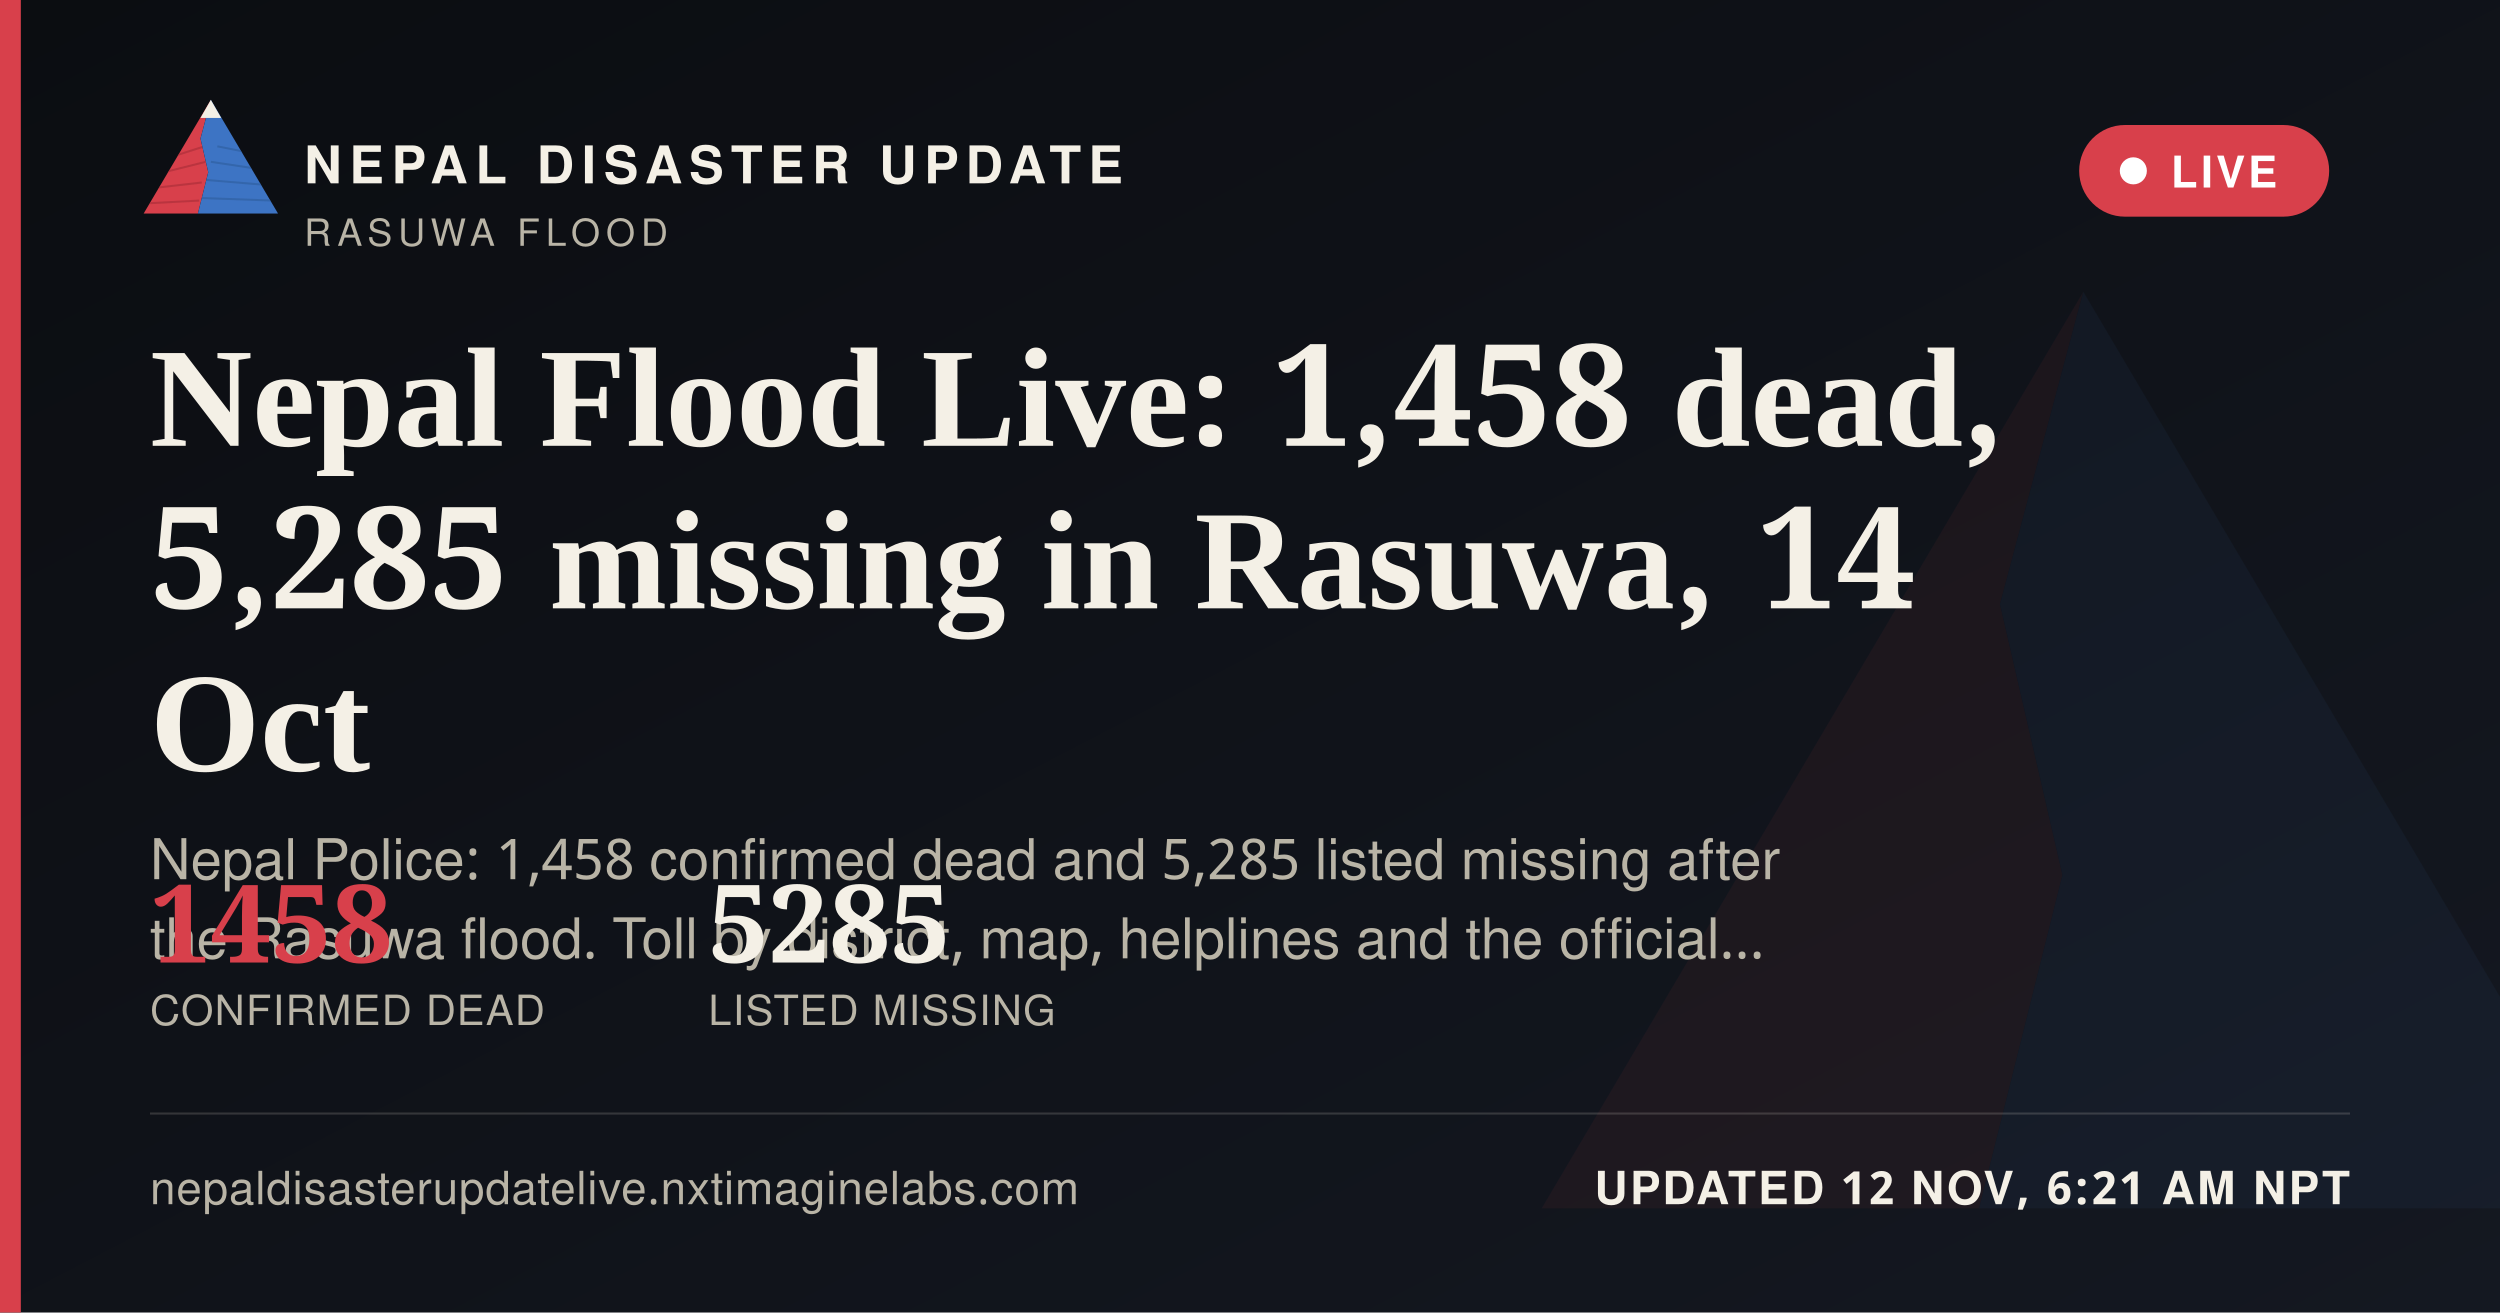
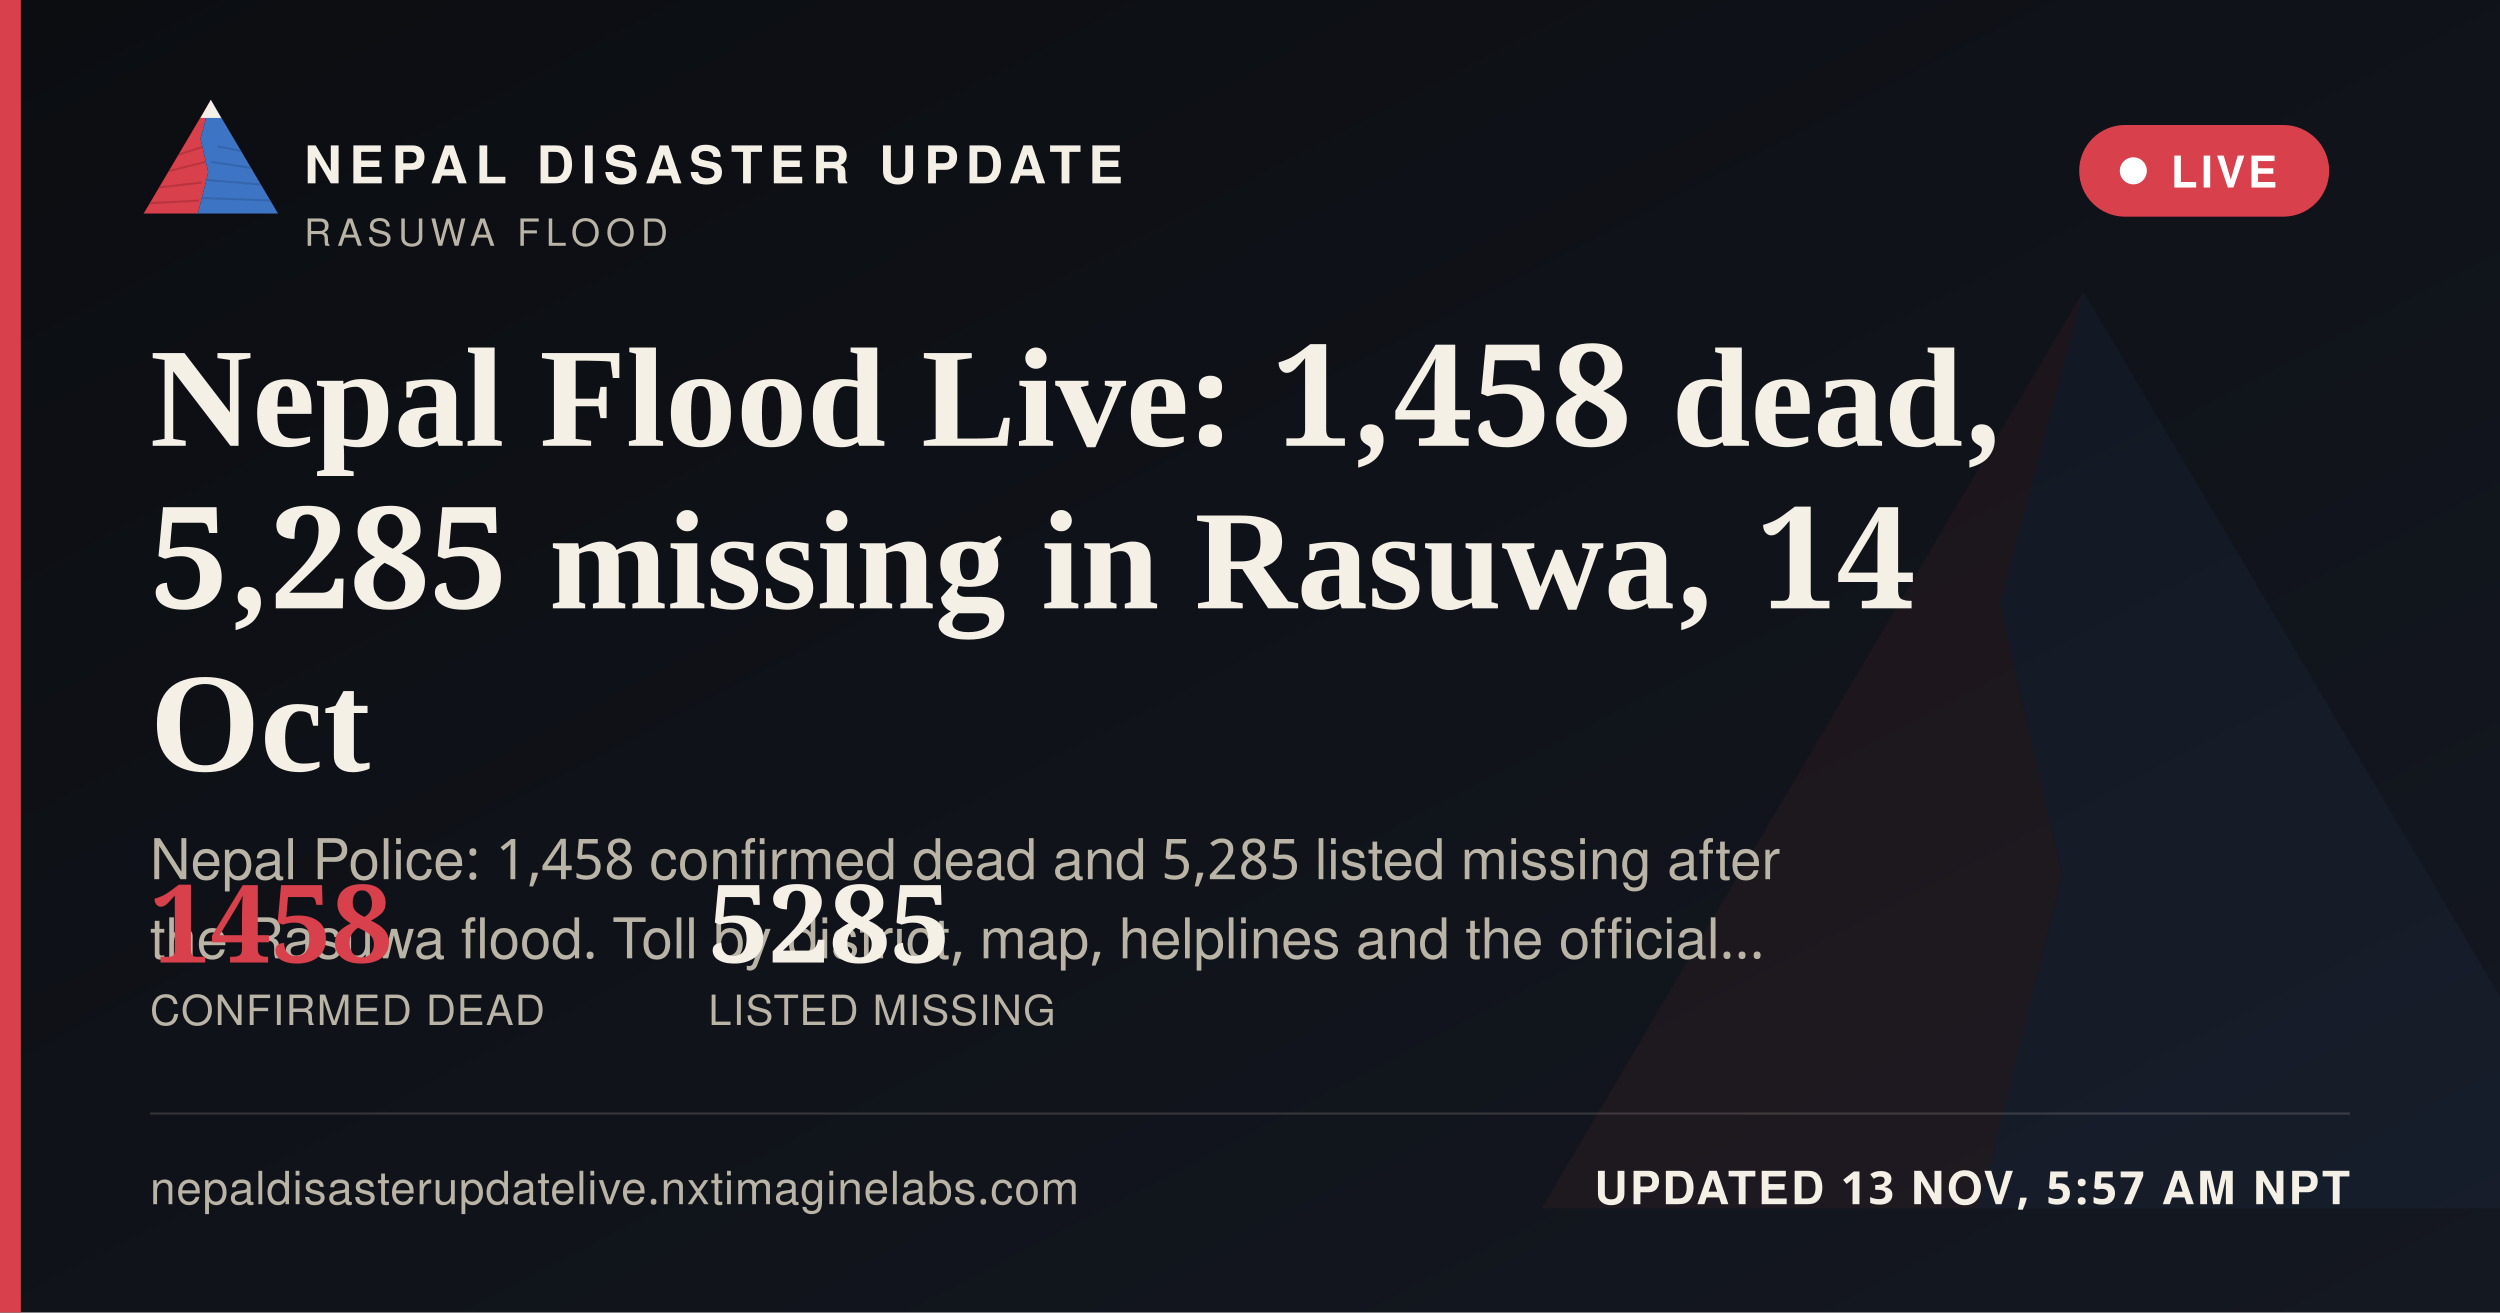
<svg xmlns="http://www.w3.org/2000/svg" width="1200" height="630" viewBox="0 0 1200 630">
  <defs>
    <linearGradient id="ogbg" x1="0" y1="0" x2="1" y2="1">
      <stop offset="0" stop-color="#0B0D11" />
      <stop offset="1" stop-color="#141821" />
    </linearGradient>
  </defs>
  <rect width="1200" height="630" fill="url(#ogbg)" />
  <g transform="translate(700,60) scale(5)" opacity="0.06">
    <polygon points="60,16 52,46 58,72 50,104 8,104" fill="#D8404B" />
    <polygon points="60,16 112,104 50,104 58,72 52,46" fill="#3D74C4" />
  </g>
  <rect x="0" y="0" width="10" height="630" fill="#D8404B" />
  <g transform="translate(64,38) scale(0.62)">
    <g>
      <defs>
        <clipPath id="ogLc">
          <polygon points="60,16 52,46 58,72 50,104 8,104" />
        </clipPath>
        <clipPath id="ogRc">
          <polygon points="60,16 112,104 50,104 58,72 52,46" />
        </clipPath>
      </defs>
      <polygon points="60,16 52,46 58,72 50,104 8,104" fill="#D8404B" />
      <g clip-path="url(#ogLc)" stroke="#A32A34" stroke-width="1.6" fill="none" opacity="0.55">
        <path d="M30,60 L55,52" />
        <path d="M24,72 L56,64" />
        <path d="M18,84 L53,80" />
        <path d="M13,96 L51,94" />
      </g>
      <polygon points="60,16 112,104 50,104 58,72 52,46" fill="#3D74C4" />
      <g clip-path="url(#ogRc)" stroke="#2A5793" stroke-width="1.6" fill="none" opacity="0.5">
        <path d="M65,52 L95,58" />
        <path d="M60,64 L100,70" />
        <path d="M56,78 L104,82" />
        <path d="M52,92 L108,94" />
      </g>
      <polygon points="60,16 52,30 68,30" fill="#F4F0E6" />
    </g>
  </g>
  <text x="146" y="88" font-family="'Public Sans', 'Noto Sans Devanagari', 'Helvetica Neue', Helvetica, Arial, sans-serif" font-size="25" font-weight="800" letter-spacing="3.6" fill="#F4F0E6">NEPAL DISASTER UPDATE</text>
  <text x="146" y="118" font-family="'Public Sans', 'Noto Sans Devanagari', 'Helvetica Neue', Helvetica, Arial, sans-serif" font-size="18" letter-spacing="2.8" fill="#B9B4A6">RASUWA FLOOD</text>
  <g>
    <rect x="998" y="60" width="120" height="44" rx="22" fill="#D8404B" stroke="none" />
    <circle cx="1024" cy="82" r="6.5" fill="#FFFFFF" />
    <text x="1042" y="90" font-family="'Public Sans', 'Noto Sans Devanagari', 'Helvetica Neue', Helvetica, Arial, sans-serif" font-size="21" font-weight="700" letter-spacing="1.6" fill="#FFFFFF">LIVE</text>
  </g>
  <text x="72" y="214" font-family="Newsreader, 'Noto Serif Devanagari', Georgia, 'Times New Roman', serif" font-size="68" font-weight="600" fill="#F4F0E6">Nepal Flood Live: 1,458 dead,</text>
  <text x="72" y="292" font-family="Newsreader, 'Noto Serif Devanagari', Georgia, 'Times New Roman', serif" font-size="68" font-weight="600" fill="#F4F0E6">5,285 missing in Rasuwa, 14</text>
  <text x="72" y="370" font-family="Newsreader, 'Noto Serif Devanagari', Georgia, 'Times New Roman', serif" font-size="68" font-weight="600" fill="#F4F0E6">Oct</text>
  <text x="72" y="422" font-family="'Public Sans', 'Noto Sans Devanagari', 'Helvetica Neue', Helvetica, Arial, sans-serif" font-size="27" fill="#B9B4A6">Nepal Police: 1,458 confirmed dead and 5,285 listed missing after</text>
  <text x="72" y="460" font-family="'Public Sans', 'Noto Sans Devanagari', 'Helvetica Neue', Helvetica, Arial, sans-serif" font-size="27" fill="#B9B4A6">the Rasuwa flood. Toll by district, map, helplines and the official…</text>
  <g transform="translate(72,462)">
    <text x="0" y="0" font-family="Newsreader, 'Noto Serif Devanagari', Georgia, 'Times New Roman', serif" font-size="52" font-weight="600" fill="#D8404B">1458</text>
    <text x="0" y="30" font-family="'Public Sans', 'Noto Sans Devanagari', 'Helvetica Neue', Helvetica, Arial, sans-serif" font-size="20" letter-spacing="0.6" fill="#B9B4A6">CONFIRMED DEAD</text>
    <text x="268" y="0" font-family="Newsreader, 'Noto Serif Devanagari', Georgia, 'Times New Roman', serif" font-size="52" font-weight="600" fill="#F4F0E6">5285</text>
    <text x="268" y="30" font-family="'Public Sans', 'Noto Sans Devanagari', 'Helvetica Neue', Helvetica, Arial, sans-serif" font-size="20" letter-spacing="0.6" fill="#B9B4A6">LISTED MISSING</text>
  </g>
  <rect x="72" y="534" width="1056" height="1" fill="rgba(244,240,230,0.16)" />
  <text x="72" y="578" font-family="'Public Sans', 'Noto Sans Devanagari', 'Helvetica Neue', Helvetica, Arial, sans-serif" font-size="22" fill="#B9B4A6" letter-spacing="0.4">nepaldisasterupdatelive.nxtimaginelabs.com</text>
-   <text x="1128" y="578" text-anchor="end" font-family="'Public Sans', 'Noto Sans Devanagari', 'Helvetica Neue', Helvetica, Arial, sans-serif" font-size="22" font-weight="700" letter-spacing="1.2" fill="#F4F0E6">UPDATED 12 NOV, 6:21 AM NPT</text>
+   <text x="1128" y="578" text-anchor="end" font-family="'Public Sans', 'Noto Sans Devanagari', 'Helvetica Neue', Helvetica, Arial, sans-serif" font-size="22" font-weight="700" letter-spacing="1.2" fill="#F4F0E6">UPDATED 13 NOV, 5:57 AM NPT</text>
</svg>
